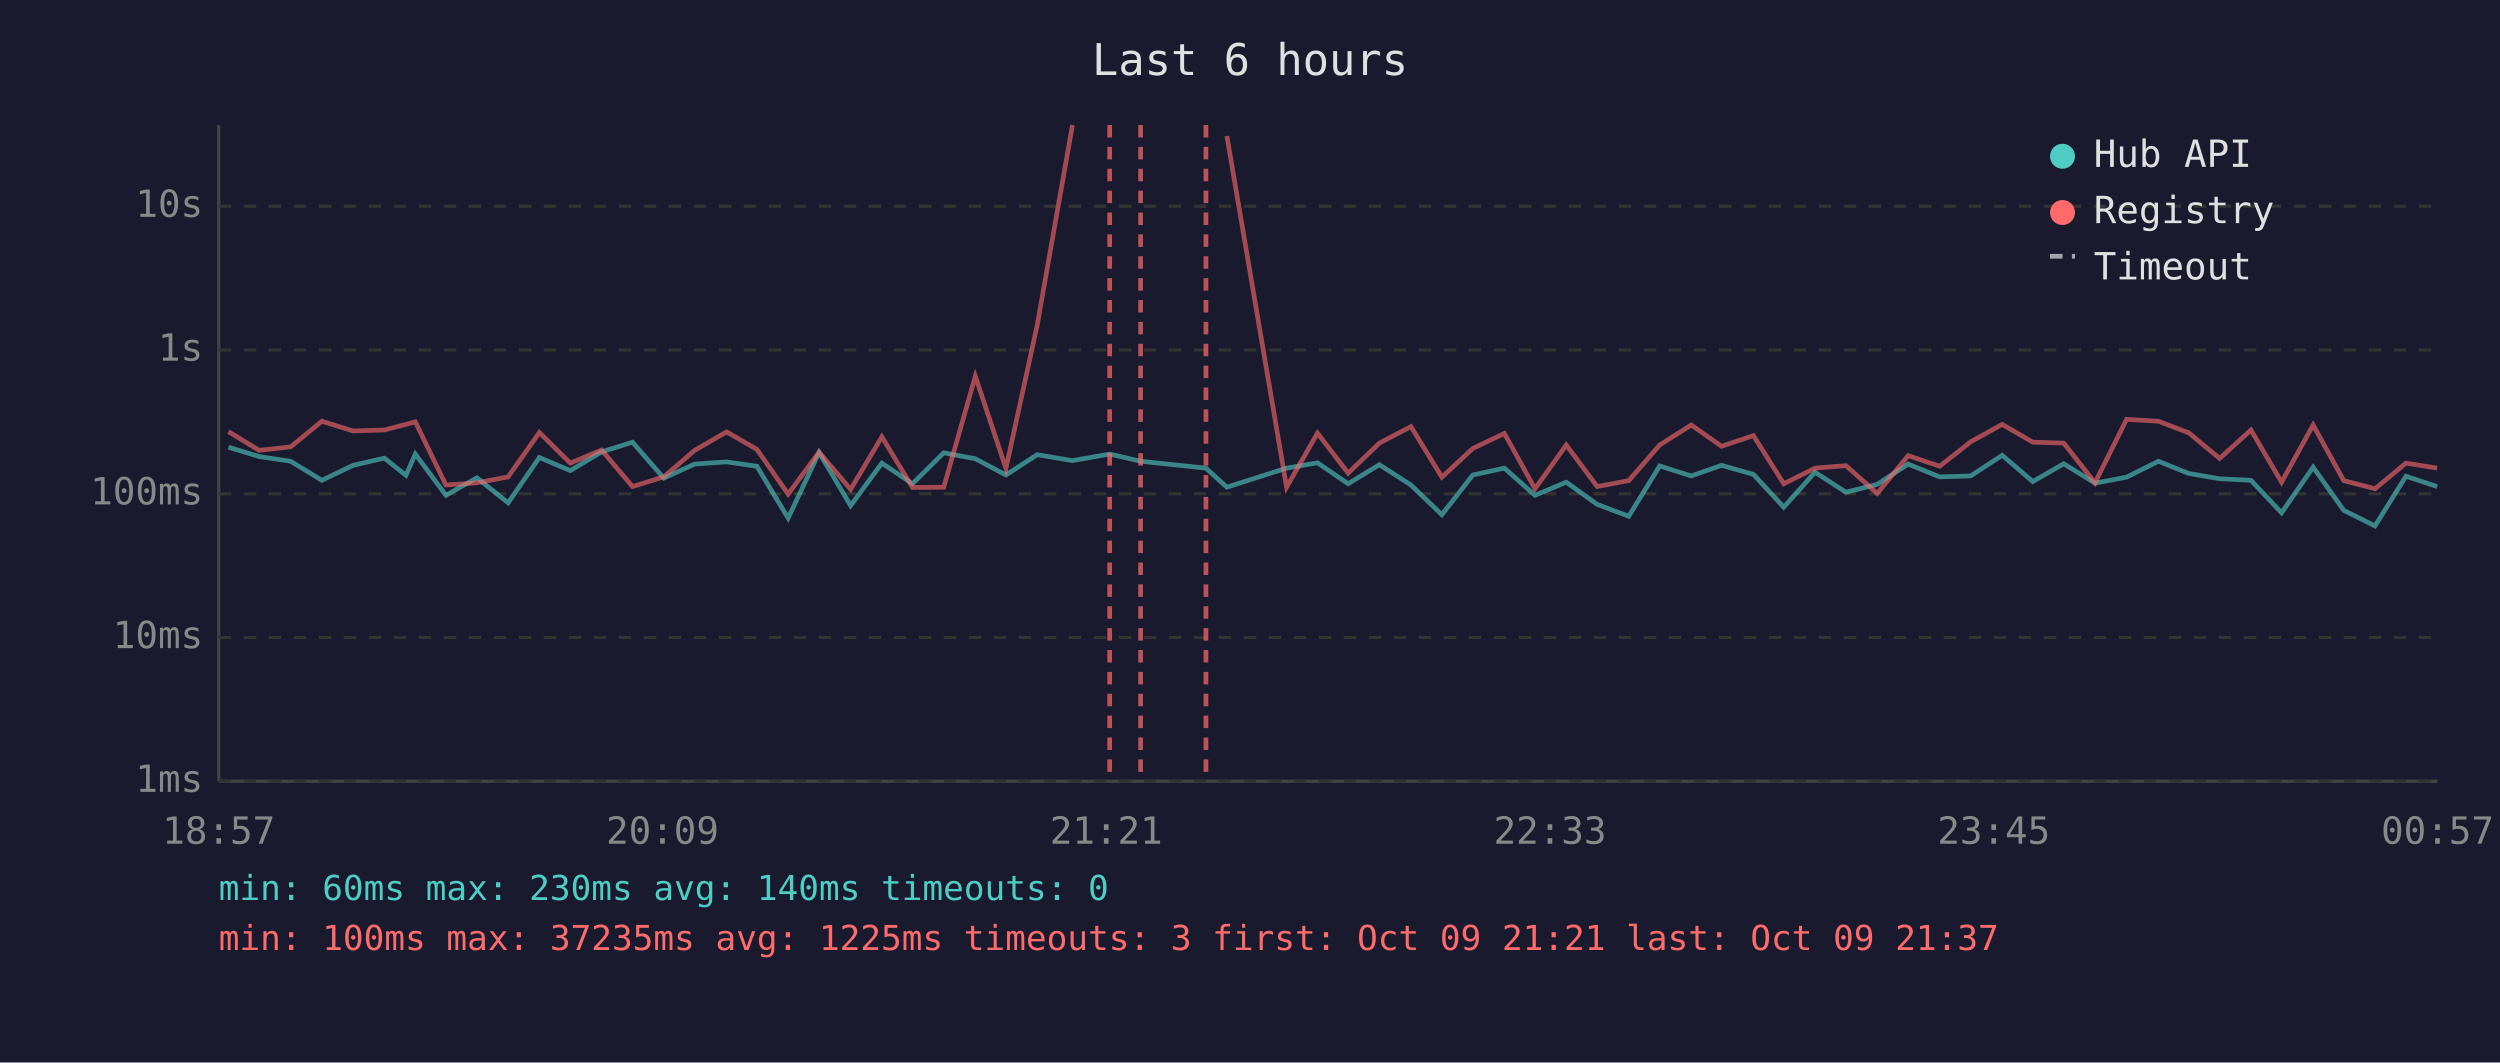
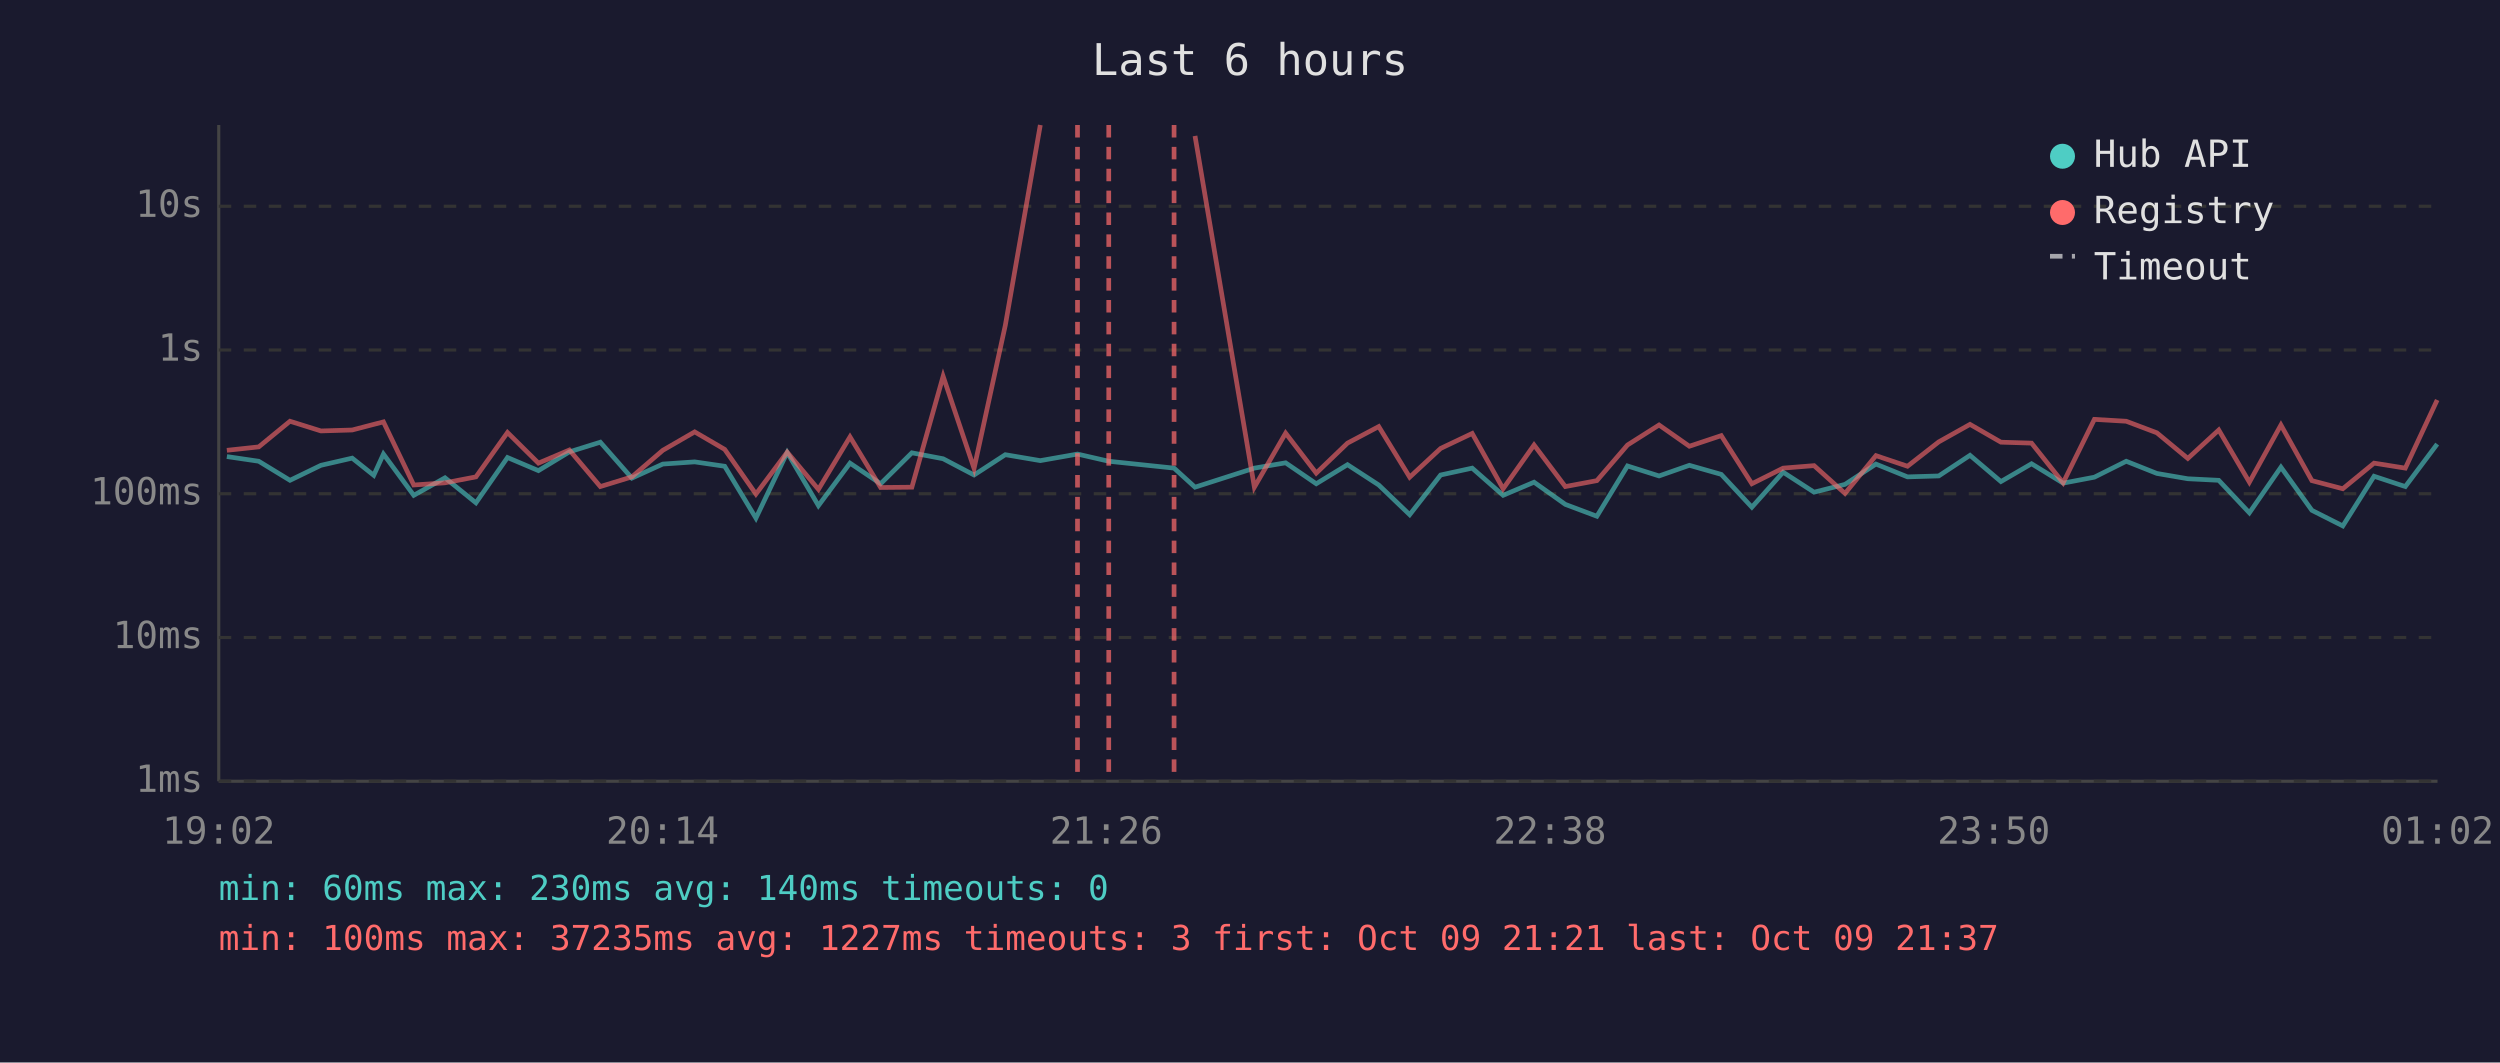
<svg xmlns="http://www.w3.org/2000/svg" viewBox="0 0 800 340" font-family="monospace" font-size="12">
  <rect width="800" height="340" fill="#1a1a2e" />
  <text x="400" y="24" fill="#e0e0e0" font-size="14" text-anchor="middle">Last 6 hours</text>
  <line x1="70" y1="40" x2="70" y2="250" stroke="#444" stroke-width="1" />
  <line x1="70" y1="250" x2="780" y2="250" stroke="#444" stroke-width="1" />
  <line x1="70" y1="250" x2="780" y2="250" stroke="#333" stroke-width="1" stroke-dasharray="4" />
  <text x="65" y="250" fill="#888" text-anchor="end" dominant-baseline="middle">1ms</text>
  <line x1="70" y1="204" x2="780" y2="204" stroke="#333" stroke-width="1" stroke-dasharray="4" />
  <text x="65" y="204" fill="#888" text-anchor="end" dominant-baseline="middle">10ms</text>
  <line x1="70" y1="158" x2="780" y2="158" stroke="#333" stroke-width="1" stroke-dasharray="4" />
  <text x="65" y="158" fill="#888" text-anchor="end" dominant-baseline="middle">100ms</text>
  <line x1="70" y1="112" x2="780" y2="112" stroke="#333" stroke-width="1" stroke-dasharray="4" />
  <text x="65" y="112" fill="#888" text-anchor="end" dominant-baseline="middle">1s</text>
  <line x1="70" y1="66" x2="780" y2="66" stroke="#333" stroke-width="1" stroke-dasharray="4" />
  <text x="65" y="66" fill="#888" text-anchor="end" dominant-baseline="middle">10s</text>
-   <text x="70" y="270" fill="#888" text-anchor="middle">18:57</text>
-   <text x="212" y="270" fill="#888" text-anchor="middle">20:09</text>
-   <text x="354" y="270" fill="#888" text-anchor="middle">21:21</text>
-   <text x="496" y="270" fill="#888" text-anchor="middle">22:33</text>
-   <text x="638" y="270" fill="#888" text-anchor="middle">23:45</text>
-   <text x="780" y="270" fill="#888" text-anchor="middle">00:57</text>
-   <polyline points="73.1,143.1 82.9,146.1 93.0,147.6 103.0,153.7 113.0,148.9 123.0,146.6 129.9,152.1 132.9,145.3 142.7,158.5 152.6,152.9 162.6,160.9 172.6,146.4 182.5,150.6 192.5,144.6 202.4,141.5 212.4,153.0 222.3,148.5 232.5,147.8 242.2,149.2 252.2,165.8 262.1,144.8 272.2,161.8 282.2,148.2 292.0,154.8 302.0,144.9 312.1,146.8 321.9,152.0 331.9,145.5 343.2,147.4 355.1,145.3 365.0,147.6 385.9,149.8 392.6,155.9 411.7,149.8 421.6,148.1 431.4,154.8 441.4,148.7 451.5,155.2 461.4,164.7 471.3,152.0 481.4,149.8 491.2,158.5 501.2,154.3 511.1,161.4 521.2,165.2 531.1,149.1 541.2,152.3 550.9,148.9 561.1,151.8 570.8,162.3 580.8,151.1 590.7,157.5 600.7,155.0 610.6,148.5 620.7,152.6 630.6,152.3 640.7,145.7 650.5,154.1 660.4,148.4 670.4,154.6 680.5,152.7 690.7,147.6 700.4,151.5 710.3,153.2 720.3,153.7 730.1,164.1 740.2,149.5 750.0,163.3 760.0,168.3 769.9,152.4 779.9,155.7" fill="none" stroke="#4ecdc4" stroke-width="1.5" opacity="0.6" />
-   <polyline points="73.1,138.1 82.9,144.1 93.0,143.0 103.0,134.8 113.0,137.9 123.0,137.6 129.9,135.8 132.9,135.0 142.7,155.2 152.6,154.5 162.6,152.6 172.6,138.4 182.5,148.2 192.5,144.0 202.4,155.7 212.4,152.6 222.3,144.1 232.5,138.2 242.2,143.8 252.2,158.1 262.1,144.7 272.2,156.6 282.2,139.8 292.0,156.0 302.0,155.9 312.1,120.4 321.9,149.9 331.9,104.1 343.2,40.0" fill="none" stroke="#ff6b6b" stroke-width="1.5" opacity="0.6" />
-   <polyline points="392.6,43.5 411.7,155.9 421.6,138.6 431.4,151.4 441.4,141.8 451.5,136.5 461.4,152.7 471.3,143.5 481.4,138.7 491.2,156.4 501.2,142.4 511.1,155.7 521.2,153.8 531.1,142.4 541.2,136.0 550.9,142.8 561.1,139.4 570.8,154.8 580.8,149.8 590.7,149.0 600.7,157.9 610.6,145.8 620.7,149.2 630.6,141.4 640.7,135.8 650.5,141.5 660.4,141.8 670.4,154.5 680.5,134.2 690.7,134.8 700.4,138.5 710.3,146.7 720.3,137.6 730.1,154.3 740.2,136.0 750.0,153.8 760.0,156.4 769.9,148.2 779.9,149.8" fill="none" stroke="#ff6b6b" stroke-width="1.5" opacity="0.6" />
-   <line x1="355.1" y1="40" x2="355.1" y2="250" stroke="#ff6b6b" stroke-width="1.5" stroke-dasharray="4,3" opacity="0.7" />
-   <line x1="365.0" y1="40" x2="365.0" y2="250" stroke="#ff6b6b" stroke-width="1.5" stroke-dasharray="4,3" opacity="0.7" />
-   <line x1="385.9" y1="40" x2="385.9" y2="250" stroke="#ff6b6b" stroke-width="1.5" stroke-dasharray="4,3" opacity="0.7" />
+   <text x="70" y="270" fill="#888" text-anchor="middle">19:02</text>
+   <text x="212" y="270" fill="#888" text-anchor="middle">20:14</text>
+   <text x="354" y="270" fill="#888" text-anchor="middle">21:26</text>
+   <text x="496" y="270" fill="#888" text-anchor="middle">22:38</text>
+   <text x="638" y="270" fill="#888" text-anchor="middle">23:50</text>
+   <text x="780" y="270" fill="#888" text-anchor="middle">01:02</text>
+   <polyline points="72.6,146.1 82.8,147.6 92.8,153.7 102.7,148.9 112.7,146.6 119.6,152.1 122.7,145.3 132.4,158.5 142.4,152.9 152.3,160.9 162.4,146.4 172.3,150.6 182.2,144.6 192.1,141.5 202.2,153.0 212.1,148.5 222.3,147.8 231.9,149.2 241.9,165.8 251.9,144.8 261.9,161.8 272.0,148.2 281.8,154.8 291.8,144.9 301.8,146.8 311.7,152.0 321.7,145.5 332.9,147.4 344.8,145.3 354.8,147.6 375.7,149.8 382.4,155.9 401.4,149.8 411.4,148.1 421.2,154.8 431.2,148.7 441.2,155.2 451.1,164.7 461.0,152.0 471.1,149.8 481.0,158.5 490.9,154.3 500.9,161.4 511.0,165.2 520.8,149.1 530.9,152.3 540.6,148.9 550.8,151.8 560.6,162.3 570.6,151.1 580.5,157.5 590.4,155.0 600.3,148.5 610.4,152.6 620.4,152.3 630.4,145.7 640.3,154.1 650.1,148.4 660.2,154.6 670.2,152.7 680.4,147.6 690.2,151.5 700.1,153.2 710.0,153.7 719.8,164.1 729.9,149.5 739.8,163.3 749.7,168.3 759.7,152.4 769.7,155.7 779.9,142.1" fill="none" stroke="#4ecdc4" stroke-width="1.5" opacity="0.6" />
+   <polyline points="72.6,144.1 82.8,143.0 92.8,134.8 102.7,137.9 112.7,137.6 119.6,135.8 122.7,135.0 132.4,155.2 142.4,154.5 152.3,152.6 162.4,138.4 172.3,148.2 182.2,144.0 192.1,155.7 202.2,152.6 212.1,144.1 222.3,138.2 231.9,143.8 241.9,158.1 251.9,144.7 261.9,156.6 272.0,139.8 281.8,156.0 291.8,155.9 301.8,120.4 311.7,149.9 321.7,104.1 332.9,40.0" fill="none" stroke="#ff6b6b" stroke-width="1.5" opacity="0.6" />
+   <polyline points="382.4,43.5 401.4,155.9 411.4,138.6 421.2,151.4 431.2,141.8 441.2,136.5 451.1,152.7 461.0,143.5 471.1,138.7 481.0,156.4 490.9,142.4 500.9,155.7 511.0,153.8 520.8,142.4 530.9,136.0 540.6,142.8 550.8,139.4 560.6,154.8 570.6,149.8 580.5,149.0 590.4,157.9 600.3,145.8 610.4,149.2 620.4,141.4 630.4,135.8 640.3,141.5 650.1,141.8 660.2,154.5 670.2,134.2 680.4,134.8 690.2,138.5 700.1,146.7 710.0,137.6 719.8,154.3 729.9,136.0 739.8,153.8 749.7,156.4 759.7,148.2 769.7,149.8 779.9,128.0" fill="none" stroke="#ff6b6b" stroke-width="1.5" opacity="0.6" />
+   <line x1="344.8" y1="40" x2="344.8" y2="250" stroke="#ff6b6b" stroke-width="1.5" stroke-dasharray="4,3" opacity="0.7" />
+   <line x1="354.8" y1="40" x2="354.8" y2="250" stroke="#ff6b6b" stroke-width="1.5" stroke-dasharray="4,3" opacity="0.7" />
+   <line x1="375.7" y1="40" x2="375.7" y2="250" stroke="#ff6b6b" stroke-width="1.5" stroke-dasharray="4,3" opacity="0.7" />
  <circle cx="660" cy="50" r="4" fill="#4ecdc4" />
  <text x="670" y="50" fill="#e0e0e0" dominant-baseline="middle">Hub API</text>
  <circle cx="660" cy="68" r="4" fill="#ff6b6b" />
  <text x="670" y="68" fill="#e0e0e0" dominant-baseline="middle">Registry</text>
  <line x1="656" y1="82" x2="664" y2="82" stroke="#e0e0e0" stroke-width="1.5" stroke-dasharray="4,3" opacity="0.7" />
  <text x="670" y="86" fill="#e0e0e0" dominant-baseline="middle">Timeout</text>
  <text x="70" y="288" fill="#4ecdc4" font-size="11">min: 60ms  max: 230ms  avg: 140ms  timeouts: 0</text>
-   <text x="70" y="304" fill="#ff6b6b" font-size="11">min: 100ms  max: 37235ms  avg: 1225ms  timeouts: 3  first: Oct 09 21:21  last: Oct 09 21:37</text>
+   <text x="70" y="304" fill="#ff6b6b" font-size="11">min: 100ms  max: 37235ms  avg: 1227ms  timeouts: 3  first: Oct 09 21:21  last: Oct 09 21:37</text>
</svg>
